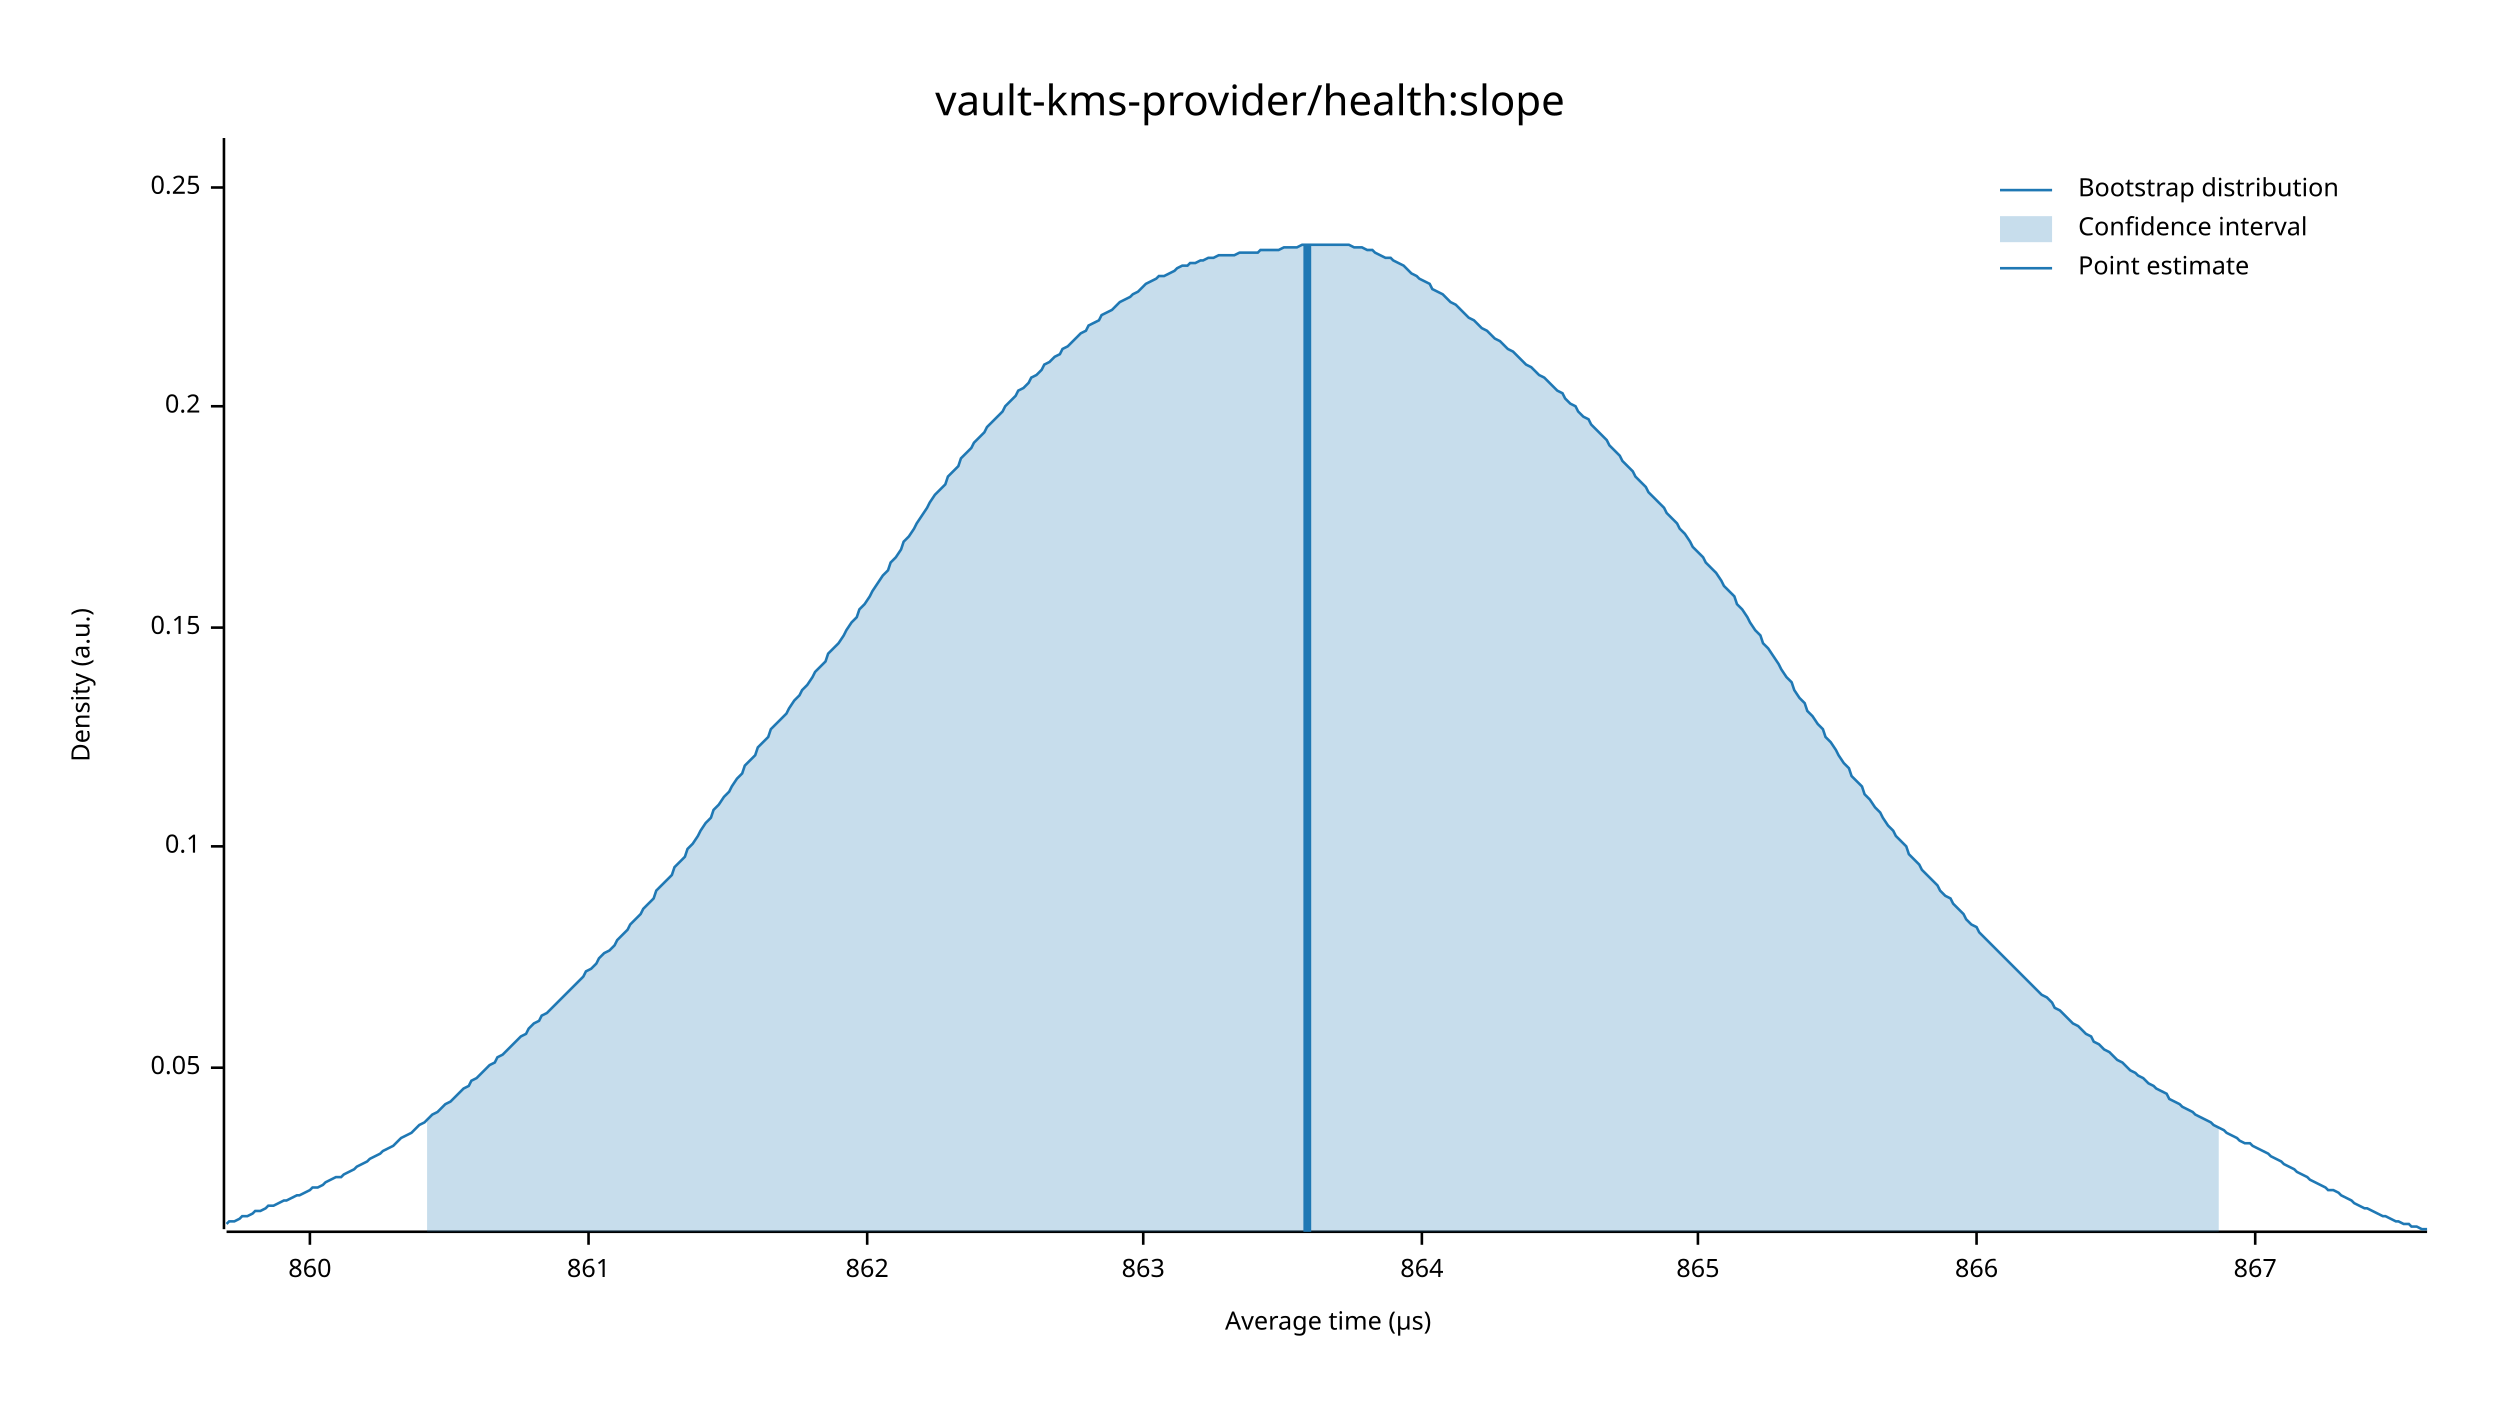
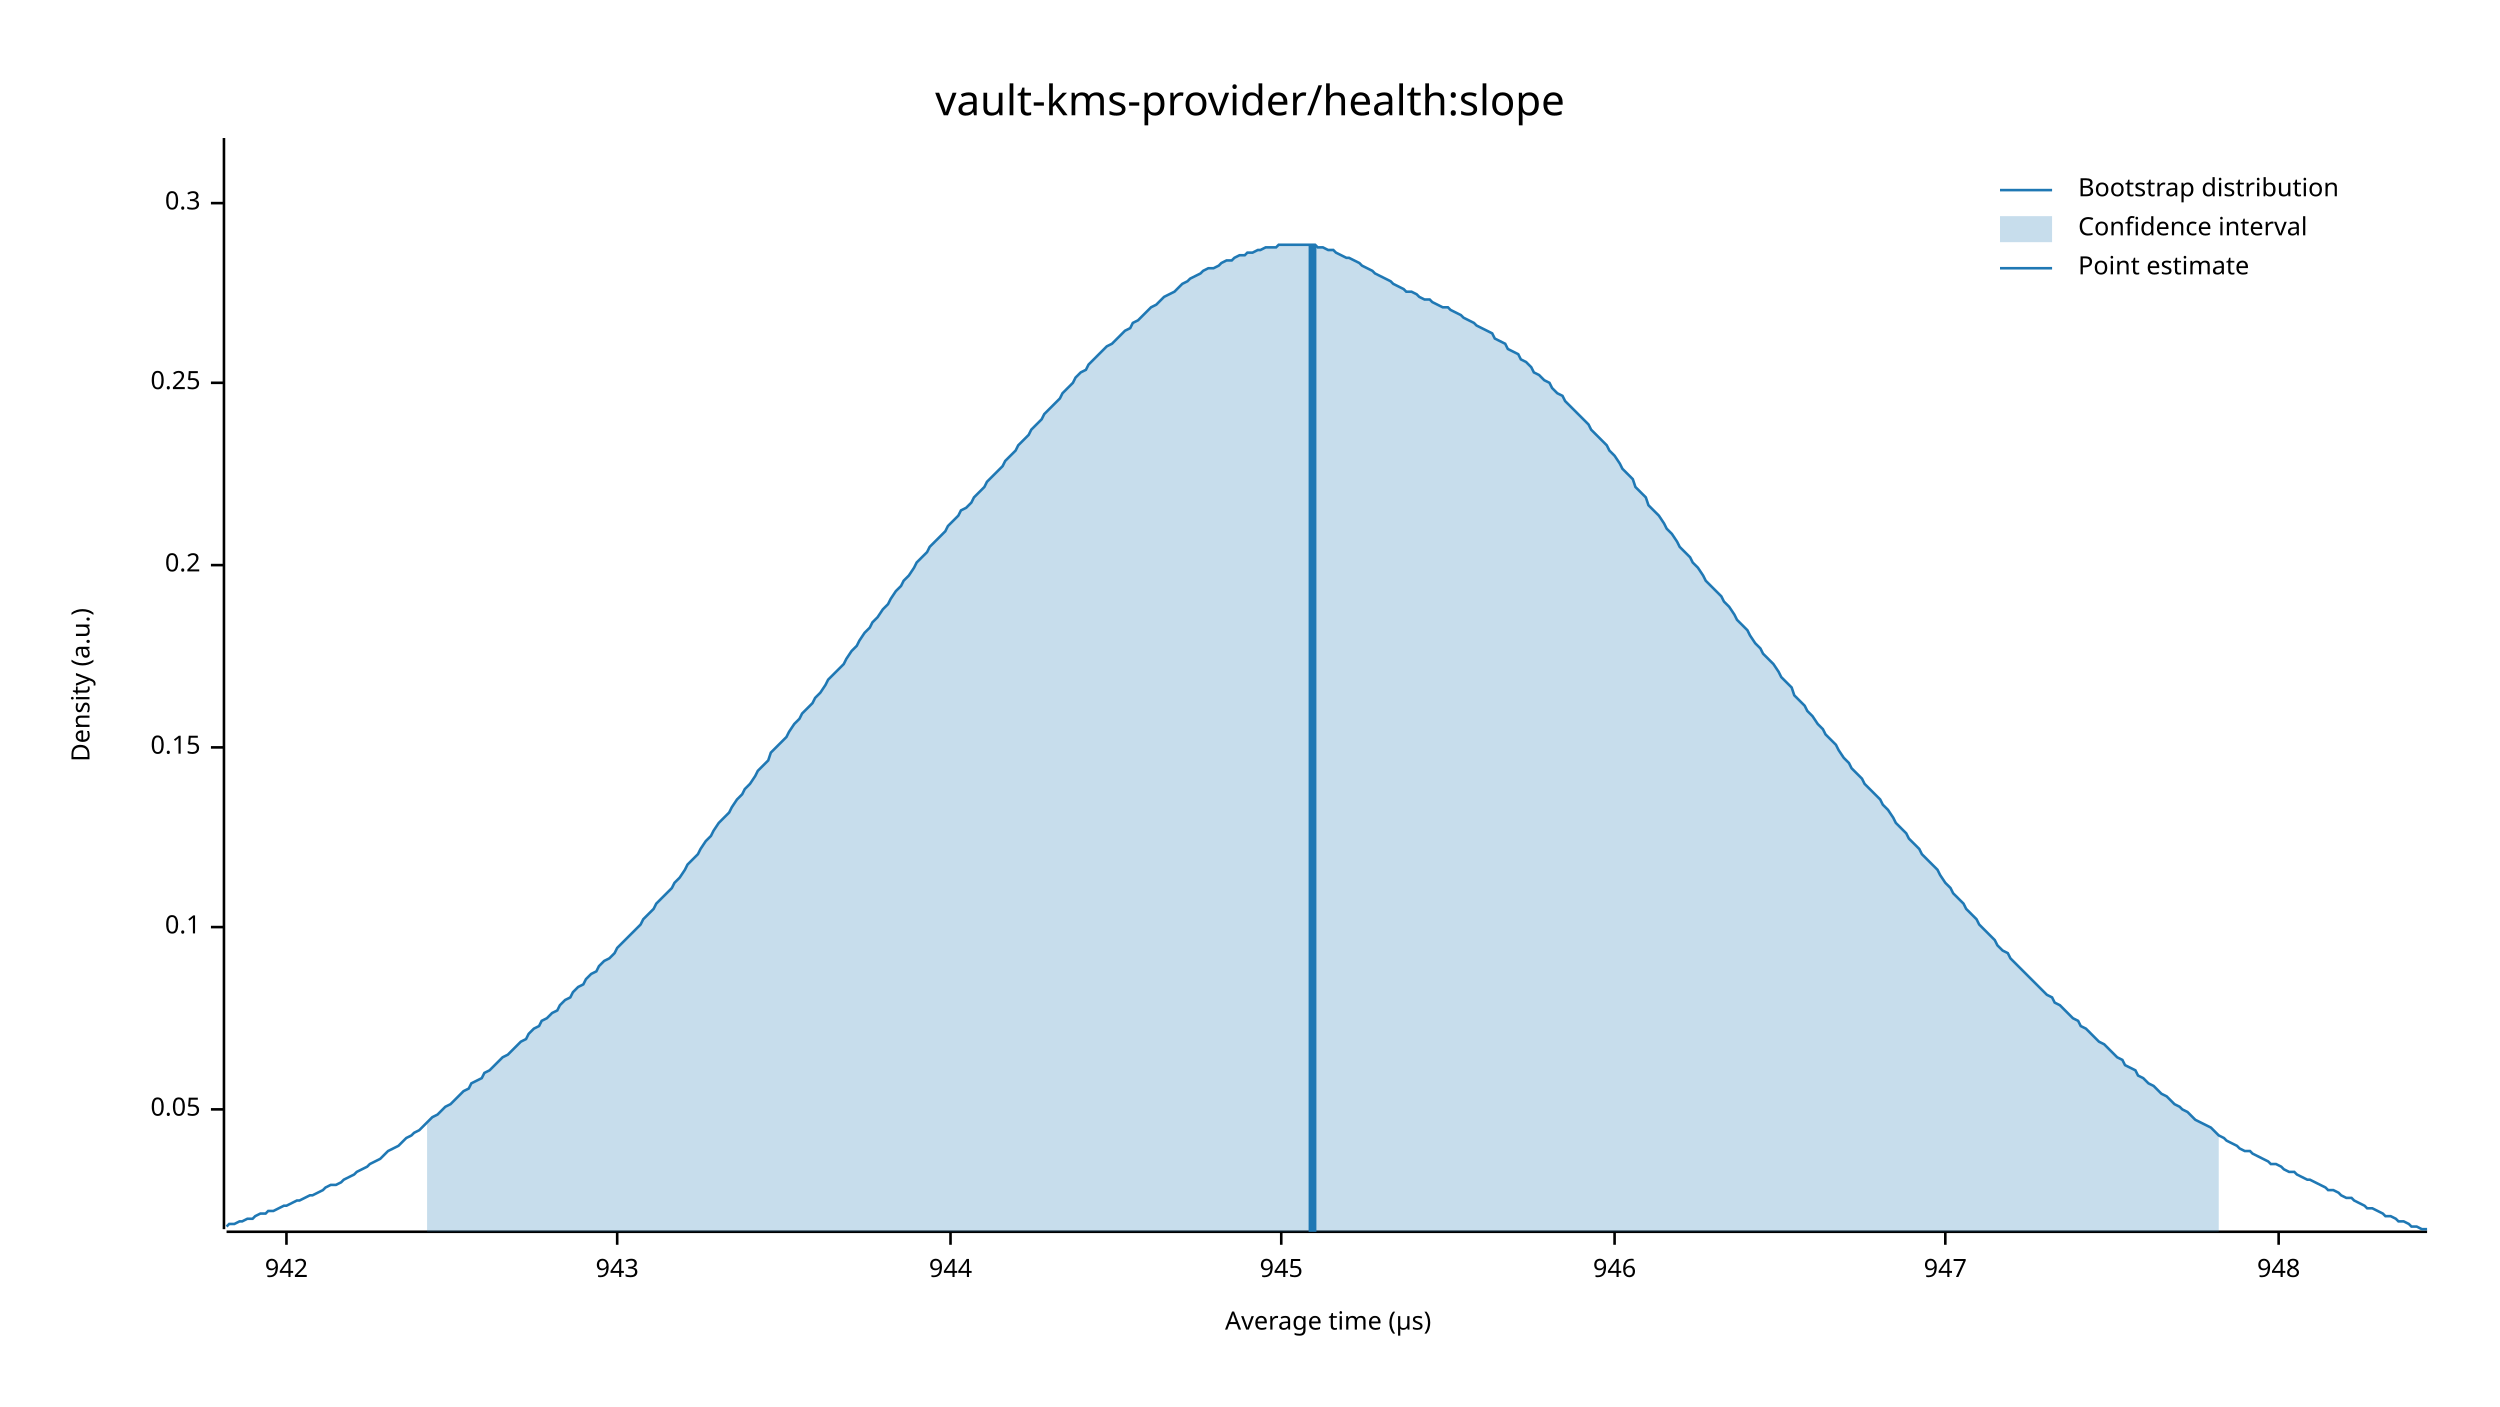
<svg xmlns="http://www.w3.org/2000/svg" width="960" height="540" viewBox="0 0 960 540">
  <text x="480" y="32" dy="0.76em" text-anchor="middle" font-family="sans-serif" font-size="16.129" opacity="1" fill="#000000">
vault-kms-provider/health:slope
</text>
  <text x="27" y="263" dy="0.76em" text-anchor="middle" font-family="sans-serif" font-size="9.677" opacity="1" fill="#000000" transform="rotate(270, 27, 263)">
Density (a.u.)
</text>
  <text x="510" y="513" dy="-0.5ex" text-anchor="middle" font-family="sans-serif" font-size="9.677" opacity="1" fill="#000000">
Average time (µs)
</text>
  <polyline fill="none" opacity="1" stroke="#000000" stroke-width="1" points="86,53 86,472 " />
-   <text x="77" y="410" dy="0.5ex" text-anchor="end" font-family="sans-serif" font-size="9.677" opacity="1" fill="#000000">
+   <text x="77" y="426" dy="0.5ex" text-anchor="end" font-family="sans-serif" font-size="9.677" opacity="1" fill="#000000">
0.05
</text>
-   <polyline fill="none" opacity="1" stroke="#000000" stroke-width="1" points="81,410 86,410 " />
-   <text x="77" y="325" dy="0.5ex" text-anchor="end" font-family="sans-serif" font-size="9.677" opacity="1" fill="#000000">
+   <polyline fill="none" opacity="1" stroke="#000000" stroke-width="1" points="81,426 86,426 " />
+   <text x="77" y="356" dy="0.5ex" text-anchor="end" font-family="sans-serif" font-size="9.677" opacity="1" fill="#000000">
0.1
</text>
-   <polyline fill="none" opacity="1" stroke="#000000" stroke-width="1" points="81,325 86,325 " />
-   <text x="77" y="241" dy="0.5ex" text-anchor="end" font-family="sans-serif" font-size="9.677" opacity="1" fill="#000000">
+   <polyline fill="none" opacity="1" stroke="#000000" stroke-width="1" points="81,356 86,356 " />
+   <text x="77" y="287" dy="0.5ex" text-anchor="end" font-family="sans-serif" font-size="9.677" opacity="1" fill="#000000">
0.15
</text>
-   <polyline fill="none" opacity="1" stroke="#000000" stroke-width="1" points="81,241 86,241 " />
-   <text x="77" y="156" dy="0.5ex" text-anchor="end" font-family="sans-serif" font-size="9.677" opacity="1" fill="#000000">
+   <polyline fill="none" opacity="1" stroke="#000000" stroke-width="1" points="81,287 86,287 " />
+   <text x="77" y="217" dy="0.5ex" text-anchor="end" font-family="sans-serif" font-size="9.677" opacity="1" fill="#000000">
0.2
</text>
-   <polyline fill="none" opacity="1" stroke="#000000" stroke-width="1" points="81,156 86,156 " />
-   <text x="77" y="72" dy="0.5ex" text-anchor="end" font-family="sans-serif" font-size="9.677" opacity="1" fill="#000000">
+   <polyline fill="none" opacity="1" stroke="#000000" stroke-width="1" points="81,217 86,217 " />
+   <text x="77" y="147" dy="0.5ex" text-anchor="end" font-family="sans-serif" font-size="9.677" opacity="1" fill="#000000">
0.25
</text>
-   <polyline fill="none" opacity="1" stroke="#000000" stroke-width="1" points="81,72 86,72 " />
+   <polyline fill="none" opacity="1" stroke="#000000" stroke-width="1" points="81,147 86,147 " />
+   <text x="77" y="78" dy="0.5ex" text-anchor="end" font-family="sans-serif" font-size="9.677" opacity="1" fill="#000000">
+ 0.3
+ </text>
+   <polyline fill="none" opacity="1" stroke="#000000" stroke-width="1" points="81,78 86,78 " />
  <polyline fill="none" opacity="1" stroke="#000000" stroke-width="1" points="87,473 932,473 " />
-   <text x="119" y="483" dy="0.76em" text-anchor="middle" font-family="sans-serif" font-size="9.677" opacity="1" fill="#000000">
- 860
+   <text x="110" y="483" dy="0.76em" text-anchor="middle" font-family="sans-serif" font-size="9.677" opacity="1" fill="#000000">
+ 942
</text>
-   <polyline fill="none" opacity="1" stroke="#000000" stroke-width="1" points="119,473 119,478 " />
-   <text x="226" y="483" dy="0.76em" text-anchor="middle" font-family="sans-serif" font-size="9.677" opacity="1" fill="#000000">
- 861
+   <polyline fill="none" opacity="1" stroke="#000000" stroke-width="1" points="110,473 110,478 " />
+   <text x="237" y="483" dy="0.76em" text-anchor="middle" font-family="sans-serif" font-size="9.677" opacity="1" fill="#000000">
+ 943
</text>
-   <polyline fill="none" opacity="1" stroke="#000000" stroke-width="1" points="226,473 226,478 " />
-   <text x="333" y="483" dy="0.76em" text-anchor="middle" font-family="sans-serif" font-size="9.677" opacity="1" fill="#000000">
- 862
+   <polyline fill="none" opacity="1" stroke="#000000" stroke-width="1" points="237,473 237,478 " />
+   <text x="365" y="483" dy="0.76em" text-anchor="middle" font-family="sans-serif" font-size="9.677" opacity="1" fill="#000000">
+ 944
</text>
-   <polyline fill="none" opacity="1" stroke="#000000" stroke-width="1" points="333,473 333,478 " />
-   <text x="439" y="483" dy="0.76em" text-anchor="middle" font-family="sans-serif" font-size="9.677" opacity="1" fill="#000000">
- 863
+   <polyline fill="none" opacity="1" stroke="#000000" stroke-width="1" points="365,473 365,478 " />
+   <text x="492" y="483" dy="0.76em" text-anchor="middle" font-family="sans-serif" font-size="9.677" opacity="1" fill="#000000">
+ 945
</text>
-   <polyline fill="none" opacity="1" stroke="#000000" stroke-width="1" points="439,473 439,478 " />
-   <text x="546" y="483" dy="0.76em" text-anchor="middle" font-family="sans-serif" font-size="9.677" opacity="1" fill="#000000">
- 864
+   <polyline fill="none" opacity="1" stroke="#000000" stroke-width="1" points="492,473 492,478 " />
+   <text x="620" y="483" dy="0.76em" text-anchor="middle" font-family="sans-serif" font-size="9.677" opacity="1" fill="#000000">
+ 946
</text>
-   <polyline fill="none" opacity="1" stroke="#000000" stroke-width="1" points="546,473 546,478 " />
-   <text x="652" y="483" dy="0.76em" text-anchor="middle" font-family="sans-serif" font-size="9.677" opacity="1" fill="#000000">
- 865
+   <polyline fill="none" opacity="1" stroke="#000000" stroke-width="1" points="620,473 620,478 " />
+   <text x="747" y="483" dy="0.76em" text-anchor="middle" font-family="sans-serif" font-size="9.677" opacity="1" fill="#000000">
+ 947
</text>
-   <polyline fill="none" opacity="1" stroke="#000000" stroke-width="1" points="652,473 652,478 " />
-   <text x="759" y="483" dy="0.76em" text-anchor="middle" font-family="sans-serif" font-size="9.677" opacity="1" fill="#000000">
- 866
+   <polyline fill="none" opacity="1" stroke="#000000" stroke-width="1" points="747,473 747,478 " />
+   <text x="875" y="483" dy="0.76em" text-anchor="middle" font-family="sans-serif" font-size="9.677" opacity="1" fill="#000000">
+ 948
</text>
-   <polyline fill="none" opacity="1" stroke="#000000" stroke-width="1" points="759,473 759,478 " />
-   <text x="866" y="483" dy="0.76em" text-anchor="middle" font-family="sans-serif" font-size="9.677" opacity="1" fill="#000000">
- 867
- </text>
-   <polyline fill="none" opacity="1" stroke="#000000" stroke-width="1" points="866,473 866,478 " />
-   <polyline fill="none" opacity="1" stroke="#1F78B4" stroke-width="1" points="87,470 88,469 90,469 92,468 93,467 95,467 97,466 98,465 100,465 102,464 103,463 105,463 107,462 109,461 110,461 112,460 114,459 115,459 117,458 119,457 120,456 122,456 124,455 125,454 127,453 129,452 131,452 132,451 134,450 136,449 137,448 139,447 141,446 142,445 144,444 146,443 147,442 149,441 151,440 153,438 154,437 156,436 158,435 159,434 161,432 163,431 164,430 166,428 168,427 169,426 171,424 173,423 175,421 176,420 178,418 180,417 181,415 183,414 185,412 186,411 188,409 190,408 191,406 193,405 195,403 197,401 198,400 200,398 202,397 203,395 205,393 207,392 208,390 210,389 212,387 214,385 215,384 217,382 219,380 220,379 222,377 224,375 225,373 227,372 229,370 230,368 232,366 234,365 236,363 237,361 239,359 241,357 242,355 244,353 246,351 247,349 249,347 251,345 252,342 254,340 256,338 258,336 259,333 261,331 263,329 264,326 266,324 268,321 269,319 271,316 273,314 274,311 276,309 278,306 280,304 281,302 283,299 285,297 286,294 288,292 290,290 291,287 293,285 295,283 296,280 298,278 300,276 302,274 303,272 305,269 307,267 308,265 310,263 312,260 313,258 315,256 317,254 318,251 320,249 322,247 324,244 325,242 327,239 329,237 330,234 332,232 334,229 335,227 337,224 339,221 341,219 342,216 344,214 346,211 347,208 349,206 351,203 352,201 354,198 356,195 357,193 359,190 361,188 363,186 364,183 366,181 368,179 369,176 371,174 373,172 374,170 376,168 378,166 379,164 381,162 383,160 385,158 386,156 388,154 390,152 391,150 393,149 395,147 396,145 398,144 400,142 401,140 403,139 405,137 407,136 408,134 410,133 412,131 413,130 415,128 417,127 418,125 420,124 422,123 423,121 425,120 427,119 429,117 430,116 432,115 434,114 435,113 437,112 439,110 440,109 442,108 444,107 445,106 447,106 449,105 451,104 452,103 454,102 456,102 457,101 459,101 461,100 462,100 464,99 466,99 468,98 469,98 471,98 473,98 474,98 476,97 478,97 479,97 481,97 483,97 484,96 486,96 488,96 490,96 491,96 493,95 495,95 496,95 498,95 500,94 501,94 503,94 505,94 506,94 508,94 510,94 512,94 513,94 515,94 517,94 518,94 520,95 522,95 523,95 525,96 527,96 528,97 530,98 532,99 534,99 535,100 537,101 539,102 540,103 542,105 544,106 545,107 547,108 549,109 550,111 552,112 554,113 556,115 557,116 559,117 561,119 562,120 564,122 566,123 567,124 569,126 571,127 573,129 574,130 576,131 578,133 579,134 581,135 583,137 584,138 586,140 588,141 589,142 591,144 593,145 595,147 596,148 598,150 600,151 601,153 603,155 605,156 606,158 608,160 610,161 611,163 613,165 615,167 617,169 618,171 620,173 622,175 623,177 625,179 627,181 628,183 630,185 632,187 633,189 635,191 637,193 639,195 640,197 642,199 644,201 645,203 647,205 649,208 650,210 652,212 654,214 655,216 657,218 659,220 661,223 662,225 664,227 666,229 667,232 669,234 671,237 672,239 674,242 676,244 677,247 679,249 681,252 683,255 684,257 686,260 688,262 689,265 691,268 693,270 694,273 696,275 698,278 700,280 701,283 703,285 705,288 706,290 708,293 710,295 711,298 713,300 715,302 716,305 718,307 720,310 722,312 723,314 725,317 727,319 728,321 730,323 732,325 733,328 735,330 737,332 738,334 740,336 742,338 744,340 745,342 747,344 749,345 750,347 752,349 754,351 755,353 757,355 759,356 760,358 762,360 764,362 766,364 767,365 769,367 771,369 772,370 774,372 776,374 777,375 779,377 781,379 782,380 784,382 786,383 788,385 789,387 791,388 793,390 794,391 796,393 798,394 799,395 801,397 803,398 804,400 806,401 808,403 810,404 811,405 813,407 815,408 816,409 818,411 820,412 821,413 823,414 825,416 827,417 828,418 830,419 832,420 833,422 835,423 837,424 838,425 840,426 842,427 843,428 845,429 847,430 849,431 850,432 852,433 854,434 855,435 857,436 859,437 860,438 862,439 864,439 865,440 867,441 869,442 871,443 872,444 874,445 876,446 877,447 879,448 881,449 882,450 884,451 886,452 887,453 889,454 891,455 893,456 894,457 896,457 898,458 899,459 901,460 903,461 904,462 906,463 908,464 909,464 911,465 913,466 915,467 916,467 918,468 920,469 921,469 923,470 925,470 926,471 928,471 930,472 932,472 " />
-   <polygon opacity="0.25" fill="#1F78B4" points="164,430 166,428 168,427 169,426 171,424 173,423 175,421 176,420 178,418 180,417 181,415 183,414 185,412 186,411 188,409 190,408 191,406 193,405 195,403 197,401 198,400 200,398 202,397 203,395 205,393 207,392 208,390 210,389 212,387 214,385 215,384 217,382 219,380 220,379 222,377 224,375 225,373 227,372 229,370 230,368 232,366 234,365 236,363 237,361 239,359 241,357 242,355 244,353 246,351 247,349 249,347 251,345 252,342 254,340 256,338 258,336 259,333 261,331 263,329 264,326 266,324 268,321 269,319 271,316 273,314 274,311 276,309 278,306 280,304 281,302 283,299 285,297 286,294 288,292 290,290 291,287 293,285 295,283 296,280 298,278 300,276 302,274 303,272 305,269 307,267 308,265 310,263 312,260 313,258 315,256 317,254 318,251 320,249 322,247 324,244 325,242 327,239 329,237 330,234 332,232 334,229 335,227 337,224 339,221 341,219 342,216 344,214 346,211 347,208 349,206 351,203 352,201 354,198 356,195 357,193 359,190 361,188 363,186 364,183 366,181 368,179 369,176 371,174 373,172 374,170 376,168 378,166 379,164 381,162 383,160 385,158 386,156 388,154 390,152 391,150 393,149 395,147 396,145 398,144 400,142 401,140 403,139 405,137 407,136 408,134 410,133 412,131 413,130 415,128 417,127 418,125 420,124 422,123 423,121 425,120 427,119 429,117 430,116 432,115 434,114 435,113 437,112 439,110 440,109 442,108 444,107 445,106 447,106 449,105 451,104 452,103 454,102 456,102 457,101 459,101 461,100 462,100 464,99 466,99 468,98 469,98 471,98 473,98 474,98 476,97 478,97 479,97 481,97 483,97 484,96 486,96 488,96 490,96 491,96 493,95 495,95 496,95 498,95 500,94 501,94 503,94 505,94 506,94 508,94 510,94 512,94 513,94 515,94 517,94 518,94 520,95 522,95 523,95 525,96 527,96 528,97 530,98 532,99 534,99 535,100 537,101 539,102 540,103 542,105 544,106 545,107 547,108 549,109 550,111 552,112 554,113 556,115 557,116 559,117 561,119 562,120 564,122 566,123 567,124 569,126 571,127 573,129 574,130 576,131 578,133 579,134 581,135 583,137 584,138 586,140 588,141 589,142 591,144 593,145 595,147 596,148 598,150 600,151 601,153 603,155 605,156 606,158 608,160 610,161 611,163 613,165 615,167 617,169 618,171 620,173 622,175 623,177 625,179 627,181 628,183 630,185 632,187 633,189 635,191 637,193 639,195 640,197 642,199 644,201 645,203 647,205 649,208 650,210 652,212 654,214 655,216 657,218 659,220 661,223 662,225 664,227 666,229 667,232 669,234 671,237 672,239 674,242 676,244 677,247 679,249 681,252 683,255 684,257 686,260 688,262 689,265 691,268 693,270 694,273 696,275 698,278 700,280 701,283 703,285 705,288 706,290 708,293 710,295 711,298 713,300 715,302 716,305 718,307 720,310 722,312 723,314 725,317 727,319 728,321 730,323 732,325 733,328 735,330 737,332 738,334 740,336 742,338 744,340 745,342 747,344 749,345 750,347 752,349 754,351 755,353 757,355 759,356 760,358 762,360 764,362 766,364 767,365 769,367 771,369 772,370 774,372 776,374 777,375 779,377 781,379 782,380 784,382 786,383 788,385 789,387 791,388 793,390 794,391 796,393 798,394 799,395 801,397 803,398 804,400 806,401 808,403 810,404 811,405 813,407 815,408 816,409 818,411 820,412 821,413 823,414 825,416 827,417 828,418 830,419 832,420 833,422 835,423 837,424 838,425 840,426 842,427 843,428 845,429 847,430 849,431 850,432 852,433 852,473 164,473 " />
-   <polyline fill="none" opacity="1" stroke="#1F78B4" stroke-width="3" points="502,473 502,94 " />
+   <polyline fill="none" opacity="1" stroke="#000000" stroke-width="1" points="875,473 875,478 " />
+   <polyline fill="none" opacity="1" stroke="#1F78B4" stroke-width="1" points="87,471 88,470 90,470 92,469 93,469 95,468 97,468 98,467 100,466 102,466 103,465 105,465 107,464 109,463 110,463 112,462 114,461 115,461 117,460 119,459 120,459 122,458 124,457 125,456 127,455 129,455 131,454 132,453 134,452 136,451 137,450 139,449 141,448 142,447 144,446 146,445 147,444 149,442 151,441 153,440 154,439 156,437 158,436 159,435 161,434 163,432 164,431 166,429 168,428 169,427 171,425 173,424 175,422 176,421 178,419 180,418 181,416 183,415 185,414 186,412 188,411 190,409 191,408 193,406 195,405 197,403 198,402 200,400 202,399 203,397 205,395 207,394 208,392 210,391 212,389 214,388 215,386 217,384 219,383 220,381 222,379 224,378 225,376 227,374 229,373 230,371 232,369 234,368 236,366 237,364 239,362 241,360 242,359 244,357 246,355 247,353 249,351 251,349 252,347 254,345 256,343 258,341 259,339 261,337 263,334 264,332 266,330 268,328 269,326 271,323 273,321 274,319 276,316 278,314 280,312 281,310 283,307 285,305 286,303 288,301 290,298 291,296 293,294 295,292 296,289 298,287 300,285 302,283 303,281 305,278 307,276 308,274 310,272 312,270 313,268 315,266 317,263 318,261 320,259 322,257 324,255 325,253 327,250 329,248 330,246 332,243 334,241 335,239 337,237 339,234 341,232 342,230 344,227 346,225 347,223 349,221 351,218 352,216 354,214 356,212 357,210 359,208 361,206 363,204 364,202 366,200 368,198 369,196 371,195 373,193 374,191 376,189 378,187 379,185 381,183 383,181 385,179 386,177 388,175 390,173 391,171 393,169 395,167 396,165 398,163 400,161 401,159 403,157 405,155 407,153 408,151 410,149 412,147 413,145 415,143 417,142 418,140 420,138 422,136 423,135 425,133 427,132 429,130 430,129 432,127 434,126 435,124 437,123 439,121 440,120 442,118 444,117 445,116 447,114 449,113 451,112 452,111 454,109 456,108 457,107 459,106 461,105 462,104 464,103 466,103 468,102 469,101 471,100 473,100 474,99 476,98 478,98 479,97 481,97 483,96 484,96 486,95 488,95 490,95 491,94 493,94 495,94 496,94 498,94 500,94 501,94 503,94 505,94 506,95 508,95 510,96 512,96 513,97 515,98 517,99 518,99 520,100 522,101 523,102 525,103 527,104 528,105 530,106 532,107 534,108 535,109 537,110 539,111 540,112 542,112 544,113 545,114 547,115 549,115 550,116 552,117 554,118 556,118 557,119 559,120 561,121 562,122 564,123 566,124 567,125 569,126 571,127 573,128 574,130 576,131 578,132 579,134 581,135 583,136 584,138 586,139 588,141 589,143 591,144 593,146 595,147 596,149 598,151 600,152 601,154 603,156 605,158 606,159 608,161 610,163 611,165 613,167 615,169 617,171 618,173 620,175 622,178 623,180 625,182 627,184 628,187 630,189 632,191 633,194 635,196 637,198 639,201 640,203 642,205 644,208 645,210 647,212 649,214 650,216 652,218 654,221 655,223 657,225 659,227 661,229 662,231 664,233 666,236 667,238 669,240 671,242 672,244 674,247 676,249 677,251 679,253 681,255 683,258 684,260 686,262 688,264 689,267 691,269 693,271 694,273 696,275 698,278 700,280 701,282 703,284 705,286 706,288 708,291 710,293 711,295 713,297 715,299 716,301 718,303 720,305 722,307 723,309 725,311 727,314 728,316 730,318 732,320 733,322 735,324 737,326 738,328 740,330 742,332 744,334 745,336 747,339 749,341 750,343 752,345 754,347 755,349 757,351 759,353 760,355 762,357 764,359 766,361 767,363 769,365 771,366 772,368 774,370 776,372 777,373 779,375 781,377 782,378 784,380 786,382 788,383 789,385 791,386 793,388 794,389 796,391 798,392 799,394 801,395 803,397 804,398 806,400 808,401 810,403 811,404 813,406 815,407 816,409 818,410 820,411 821,413 823,414 825,416 827,417 828,418 830,420 832,421 833,422 835,424 837,425 838,426 840,427 842,429 843,430 845,431 847,432 849,433 850,434 852,436 854,437 855,438 857,439 859,440 860,441 862,442 864,442 865,443 867,444 869,445 871,446 872,447 874,447 876,448 877,449 879,450 881,450 882,451 884,452 886,453 887,453 889,454 891,455 893,456 894,457 896,457 898,458 899,459 901,460 903,460 904,461 906,462 908,463 909,464 911,464 913,465 915,466 916,467 918,467 920,468 921,469 923,469 925,470 926,471 928,471 930,472 932,472 " />
+   <polygon opacity="0.25" fill="#1F78B4" points="164,431 166,429 168,428 169,427 171,425 173,424 175,422 176,421 178,419 180,418 181,416 183,415 185,414 186,412 188,411 190,409 191,408 193,406 195,405 197,403 198,402 200,400 202,399 203,397 205,395 207,394 208,392 210,391 212,389 214,388 215,386 217,384 219,383 220,381 222,379 224,378 225,376 227,374 229,373 230,371 232,369 234,368 236,366 237,364 239,362 241,360 242,359 244,357 246,355 247,353 249,351 251,349 252,347 254,345 256,343 258,341 259,339 261,337 263,334 264,332 266,330 268,328 269,326 271,323 273,321 274,319 276,316 278,314 280,312 281,310 283,307 285,305 286,303 288,301 290,298 291,296 293,294 295,292 296,289 298,287 300,285 302,283 303,281 305,278 307,276 308,274 310,272 312,270 313,268 315,266 317,263 318,261 320,259 322,257 324,255 325,253 327,250 329,248 330,246 332,243 334,241 335,239 337,237 339,234 341,232 342,230 344,227 346,225 347,223 349,221 351,218 352,216 354,214 356,212 357,210 359,208 361,206 363,204 364,202 366,200 368,198 369,196 371,195 373,193 374,191 376,189 378,187 379,185 381,183 383,181 385,179 386,177 388,175 390,173 391,171 393,169 395,167 396,165 398,163 400,161 401,159 403,157 405,155 407,153 408,151 410,149 412,147 413,145 415,143 417,142 418,140 420,138 422,136 423,135 425,133 427,132 429,130 430,129 432,127 434,126 435,124 437,123 439,121 440,120 442,118 444,117 445,116 447,114 449,113 451,112 452,111 454,109 456,108 457,107 459,106 461,105 462,104 464,103 466,103 468,102 469,101 471,100 473,100 474,99 476,98 478,98 479,97 481,97 483,96 484,96 486,95 488,95 490,95 491,94 493,94 495,94 496,94 498,94 500,94 501,94 503,94 505,94 506,95 508,95 510,96 512,96 513,97 515,98 517,99 518,99 520,100 522,101 523,102 525,103 527,104 528,105 530,106 532,107 534,108 535,109 537,110 539,111 540,112 542,112 544,113 545,114 547,115 549,115 550,116 552,117 554,118 556,118 557,119 559,120 561,121 562,122 564,123 566,124 567,125 569,126 571,127 573,128 574,130 576,131 578,132 579,134 581,135 583,136 584,138 586,139 588,141 589,143 591,144 593,146 595,147 596,149 598,151 600,152 601,154 603,156 605,158 606,159 608,161 610,163 611,165 613,167 615,169 617,171 618,173 620,175 622,178 623,180 625,182 627,184 628,187 630,189 632,191 633,194 635,196 637,198 639,201 640,203 642,205 644,208 645,210 647,212 649,214 650,216 652,218 654,221 655,223 657,225 659,227 661,229 662,231 664,233 666,236 667,238 669,240 671,242 672,244 674,247 676,249 677,251 679,253 681,255 683,258 684,260 686,262 688,264 689,267 691,269 693,271 694,273 696,275 698,278 700,280 701,282 703,284 705,286 706,288 708,291 710,293 711,295 713,297 715,299 716,301 718,303 720,305 722,307 723,309 725,311 727,314 728,316 730,318 732,320 733,322 735,324 737,326 738,328 740,330 742,332 744,334 745,336 747,339 749,341 750,343 752,345 754,347 755,349 757,351 759,353 760,355 762,357 764,359 766,361 767,363 769,365 771,366 772,368 774,370 776,372 777,373 779,375 781,377 782,378 784,380 786,382 788,383 789,385 791,386 793,388 794,389 796,391 798,392 799,394 801,395 803,397 804,398 806,400 808,401 810,403 811,404 813,406 815,407 816,409 818,410 820,411 821,413 823,414 825,416 827,417 828,418 830,420 832,421 833,422 835,424 837,425 838,426 840,427 842,429 843,430 845,431 847,432 849,433 850,434 852,436 852,473 164,473 " />
+   <polyline fill="none" opacity="1" stroke="#1F78B4" stroke-width="3" points="504,473 504,94 " />
  <text x="798" y="68" dy="0.76em" text-anchor="start" font-family="sans-serif" font-size="9.677" opacity="1" fill="#000000">
Bootstrap distribution
</text>
  <text x="798" y="83" dy="0.76em" text-anchor="start" font-family="sans-serif" font-size="9.677" opacity="1" fill="#000000">
Confidence interval
</text>
  <text x="798" y="98" dy="0.76em" text-anchor="start" font-family="sans-serif" font-size="9.677" opacity="1" fill="#000000">
Point estimate
</text>
  <polyline fill="none" opacity="1" stroke="#1F78B4" stroke-width="1" points="768,73 788,73 " />
  <rect x="768" y="83" width="20" height="10" opacity="0.25" fill="#1F78B4" stroke="none" />
  <polyline fill="none" opacity="1" stroke="#1F78B4" stroke-width="1" points="768,103 788,103 " />
</svg>
